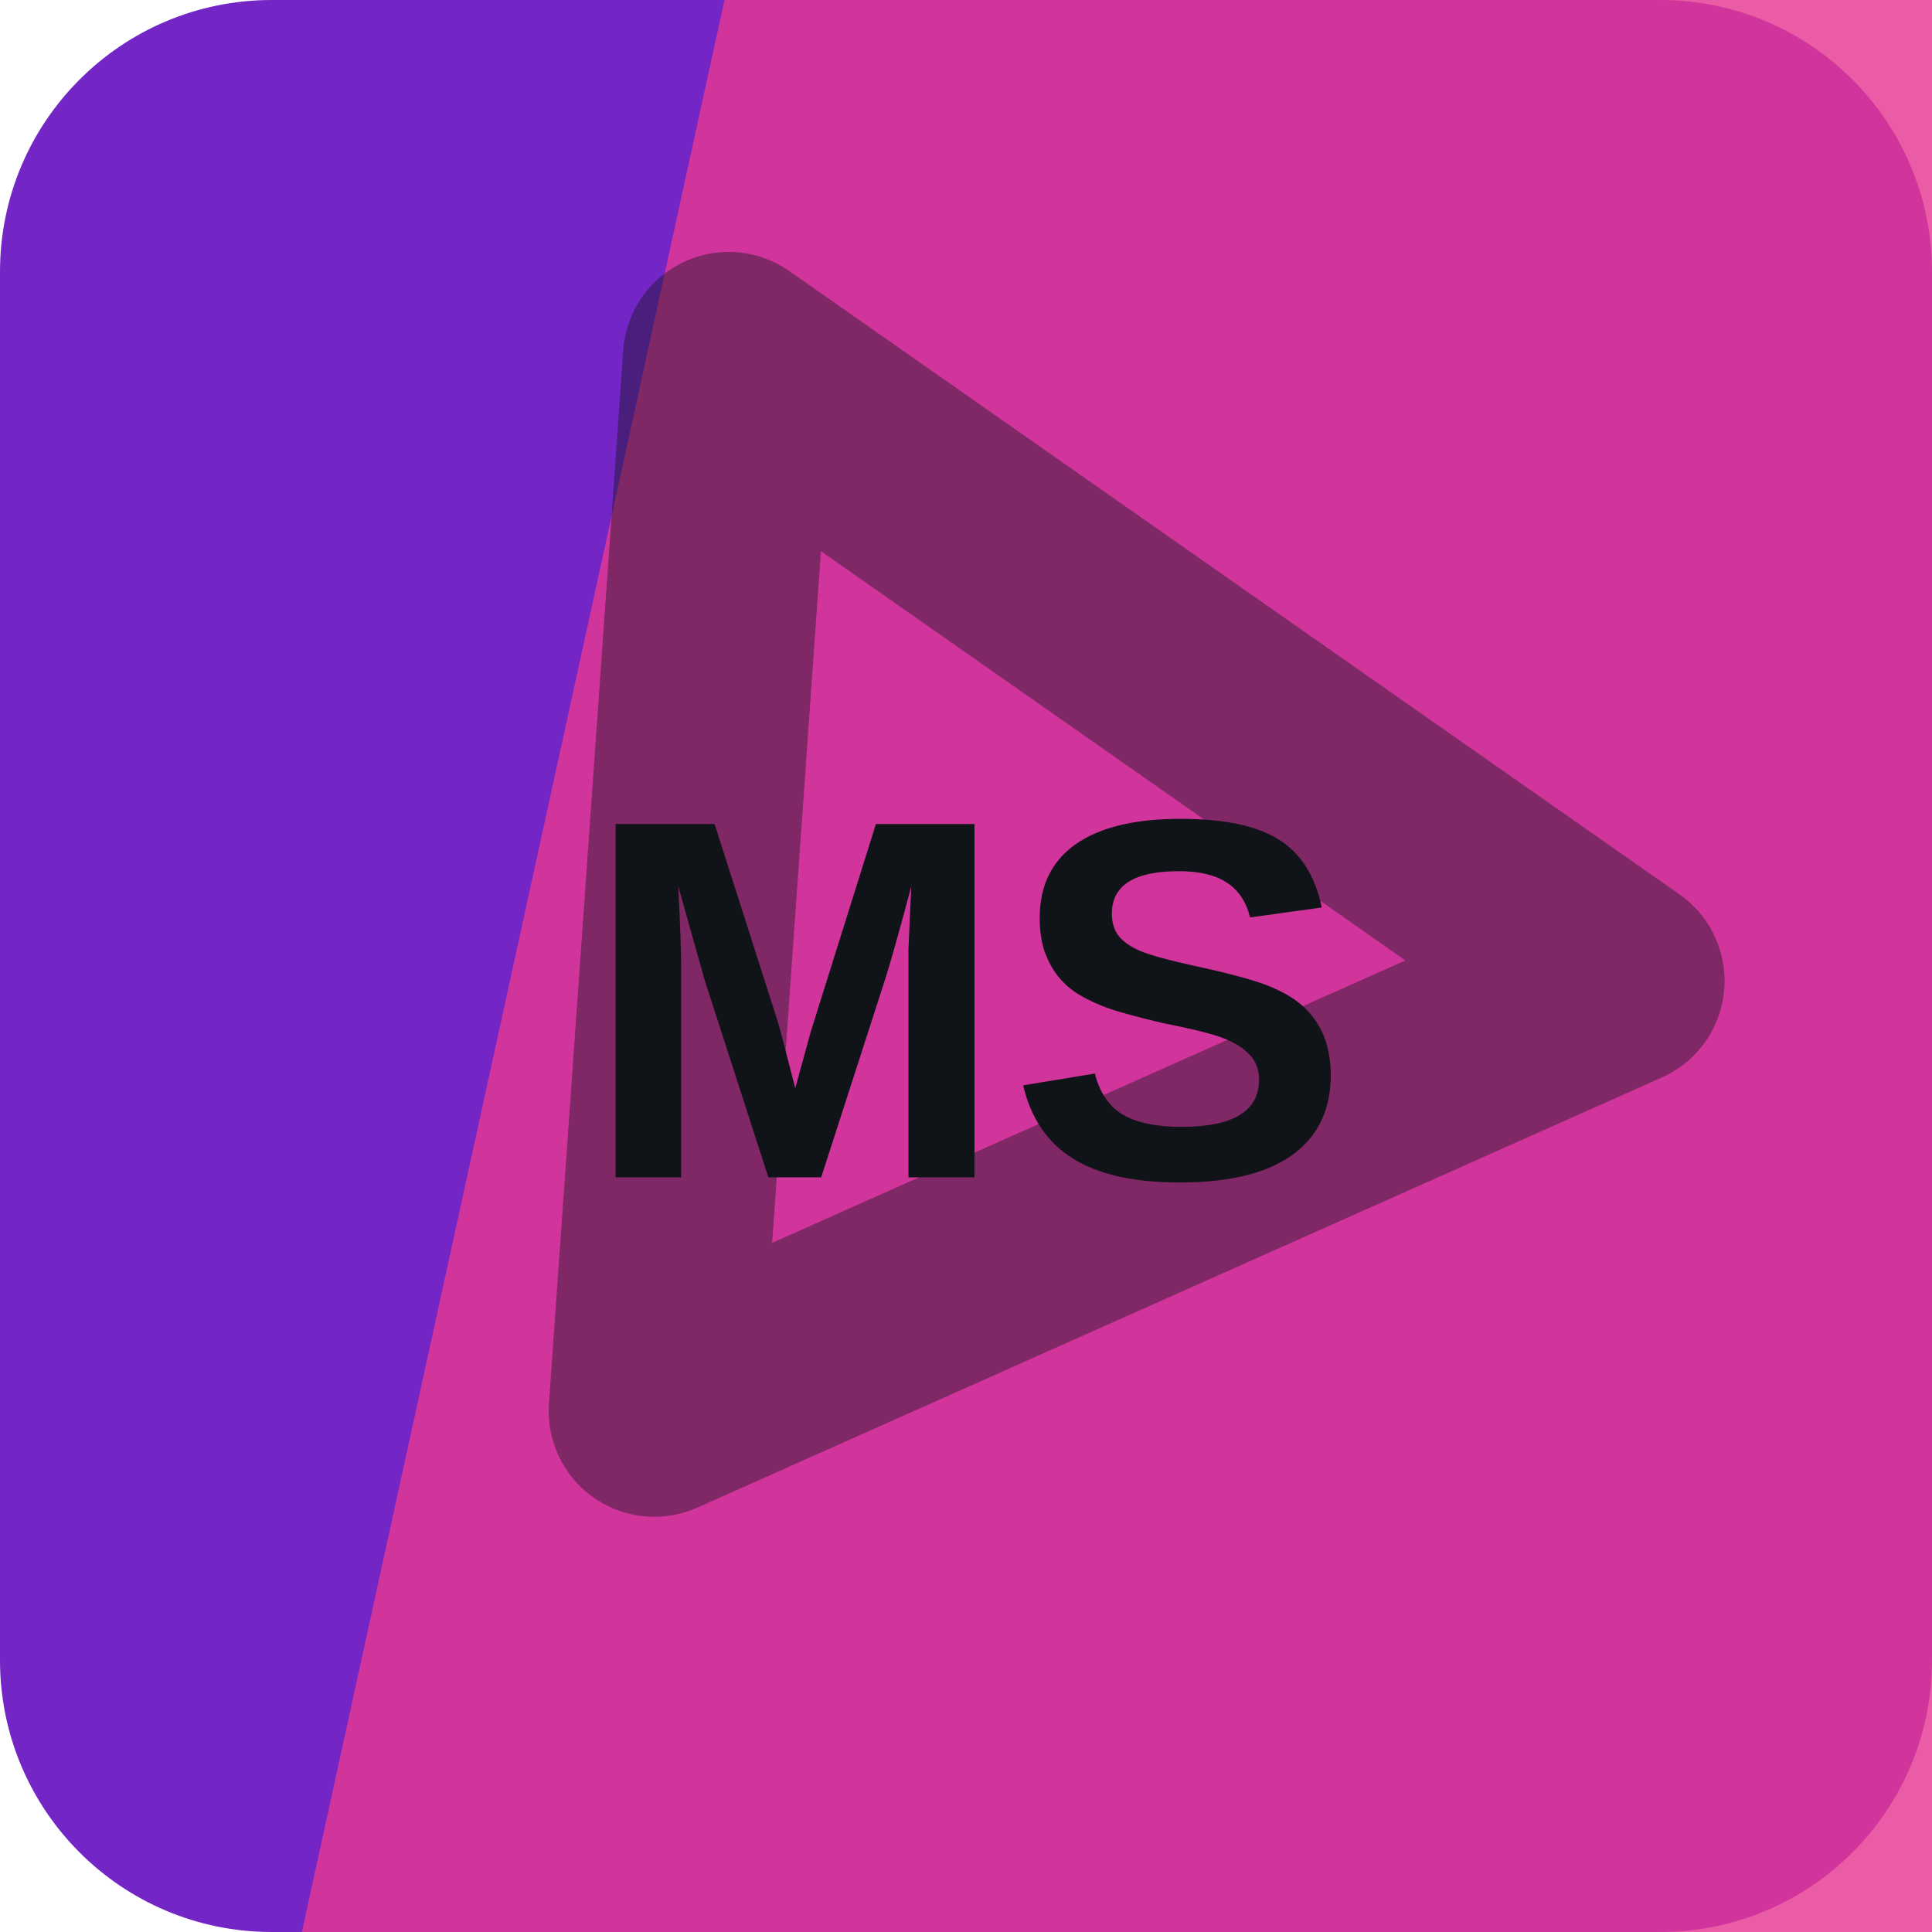
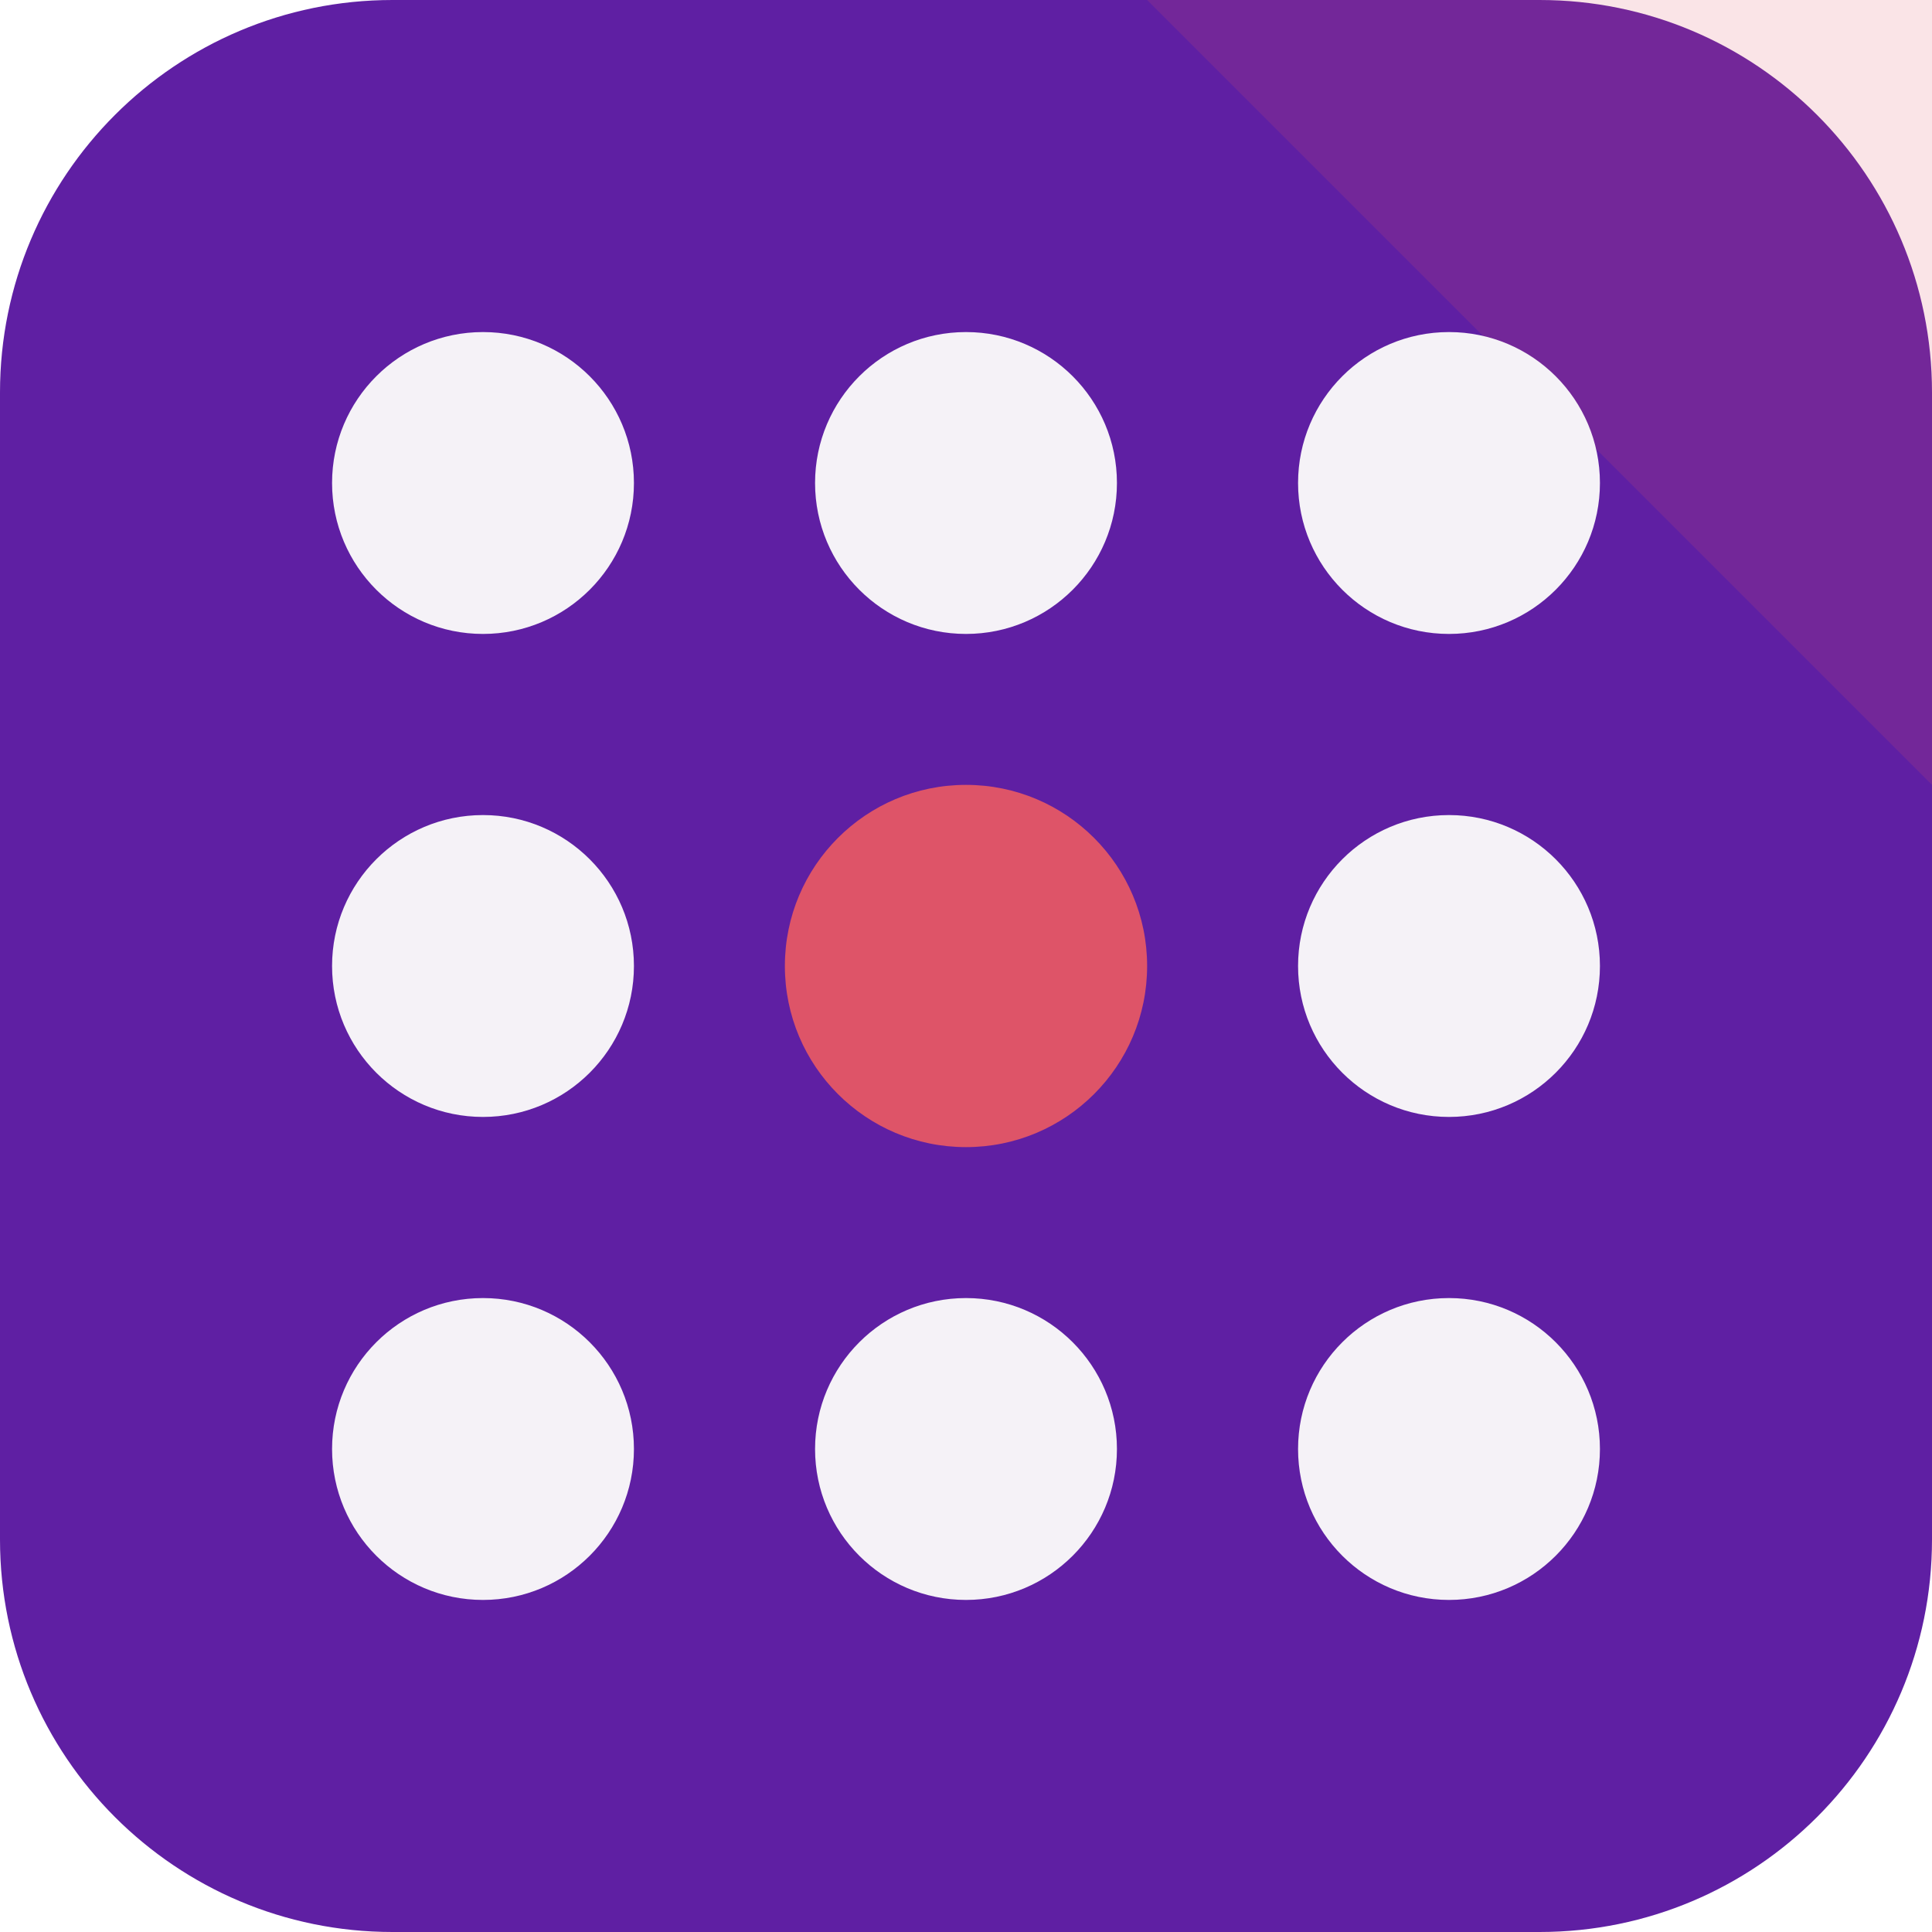
<svg xmlns="http://www.w3.org/2000/svg" width="64" height="64" viewBox="0 0 64 64" role="img">
-   <rect width="64" height="64" rx="9" fill="hsl(269 68% 46%)" />
-   <path d="M24 0h40v64H10Z" fill="hsl(329 77% 56%)" opacity="0.82" />
-   <g transform="rotate(35 32 32)" opacity="0.42">
-     <path d="M14 20h36L32 50Z" fill="none" stroke="#101418" stroke-width="7" stroke-linejoin="round" />
+   <rect width="64" height="64" rx="13" fill="hsl(269 68% 38%)" />
+   <path d="M64 0v26L38 0Z" fill="hsl(351 68% 60%)" opacity="0.16" />
+   <g transform="rotate(270 32 32)">
+     <circle cx="16" cy="16" r="5" fill="hsl(269 24% 96%)" />
+     <circle cx="32" cy="16" r="5" fill="hsl(269 24% 96%)" />
+     <circle cx="48" cy="16" r="5" fill="hsl(269 24% 96%)" />
+     <circle cx="16" cy="32" r="5" fill="hsl(269 24% 96%)" />
+     <circle cx="32" cy="32" r="6" fill="hsl(351 68% 60%)" />
+     <circle cx="48" cy="32" r="5" fill="hsl(269 24% 96%)" />
+     <circle cx="16" cy="48" r="5" fill="hsl(269 24% 96%)" />
+     <circle cx="32" cy="48" r="5" fill="hsl(269 24% 96%)" />
+     <circle cx="48" cy="48" r="5" fill="hsl(269 24% 96%)" />
  </g>
-   <text x="32" y="39" text-anchor="middle" fill="#101418" font-family="Arial,Helvetica,sans-serif" font-size="17" font-weight="700" letter-spacing="0">MS</text>
</svg>
